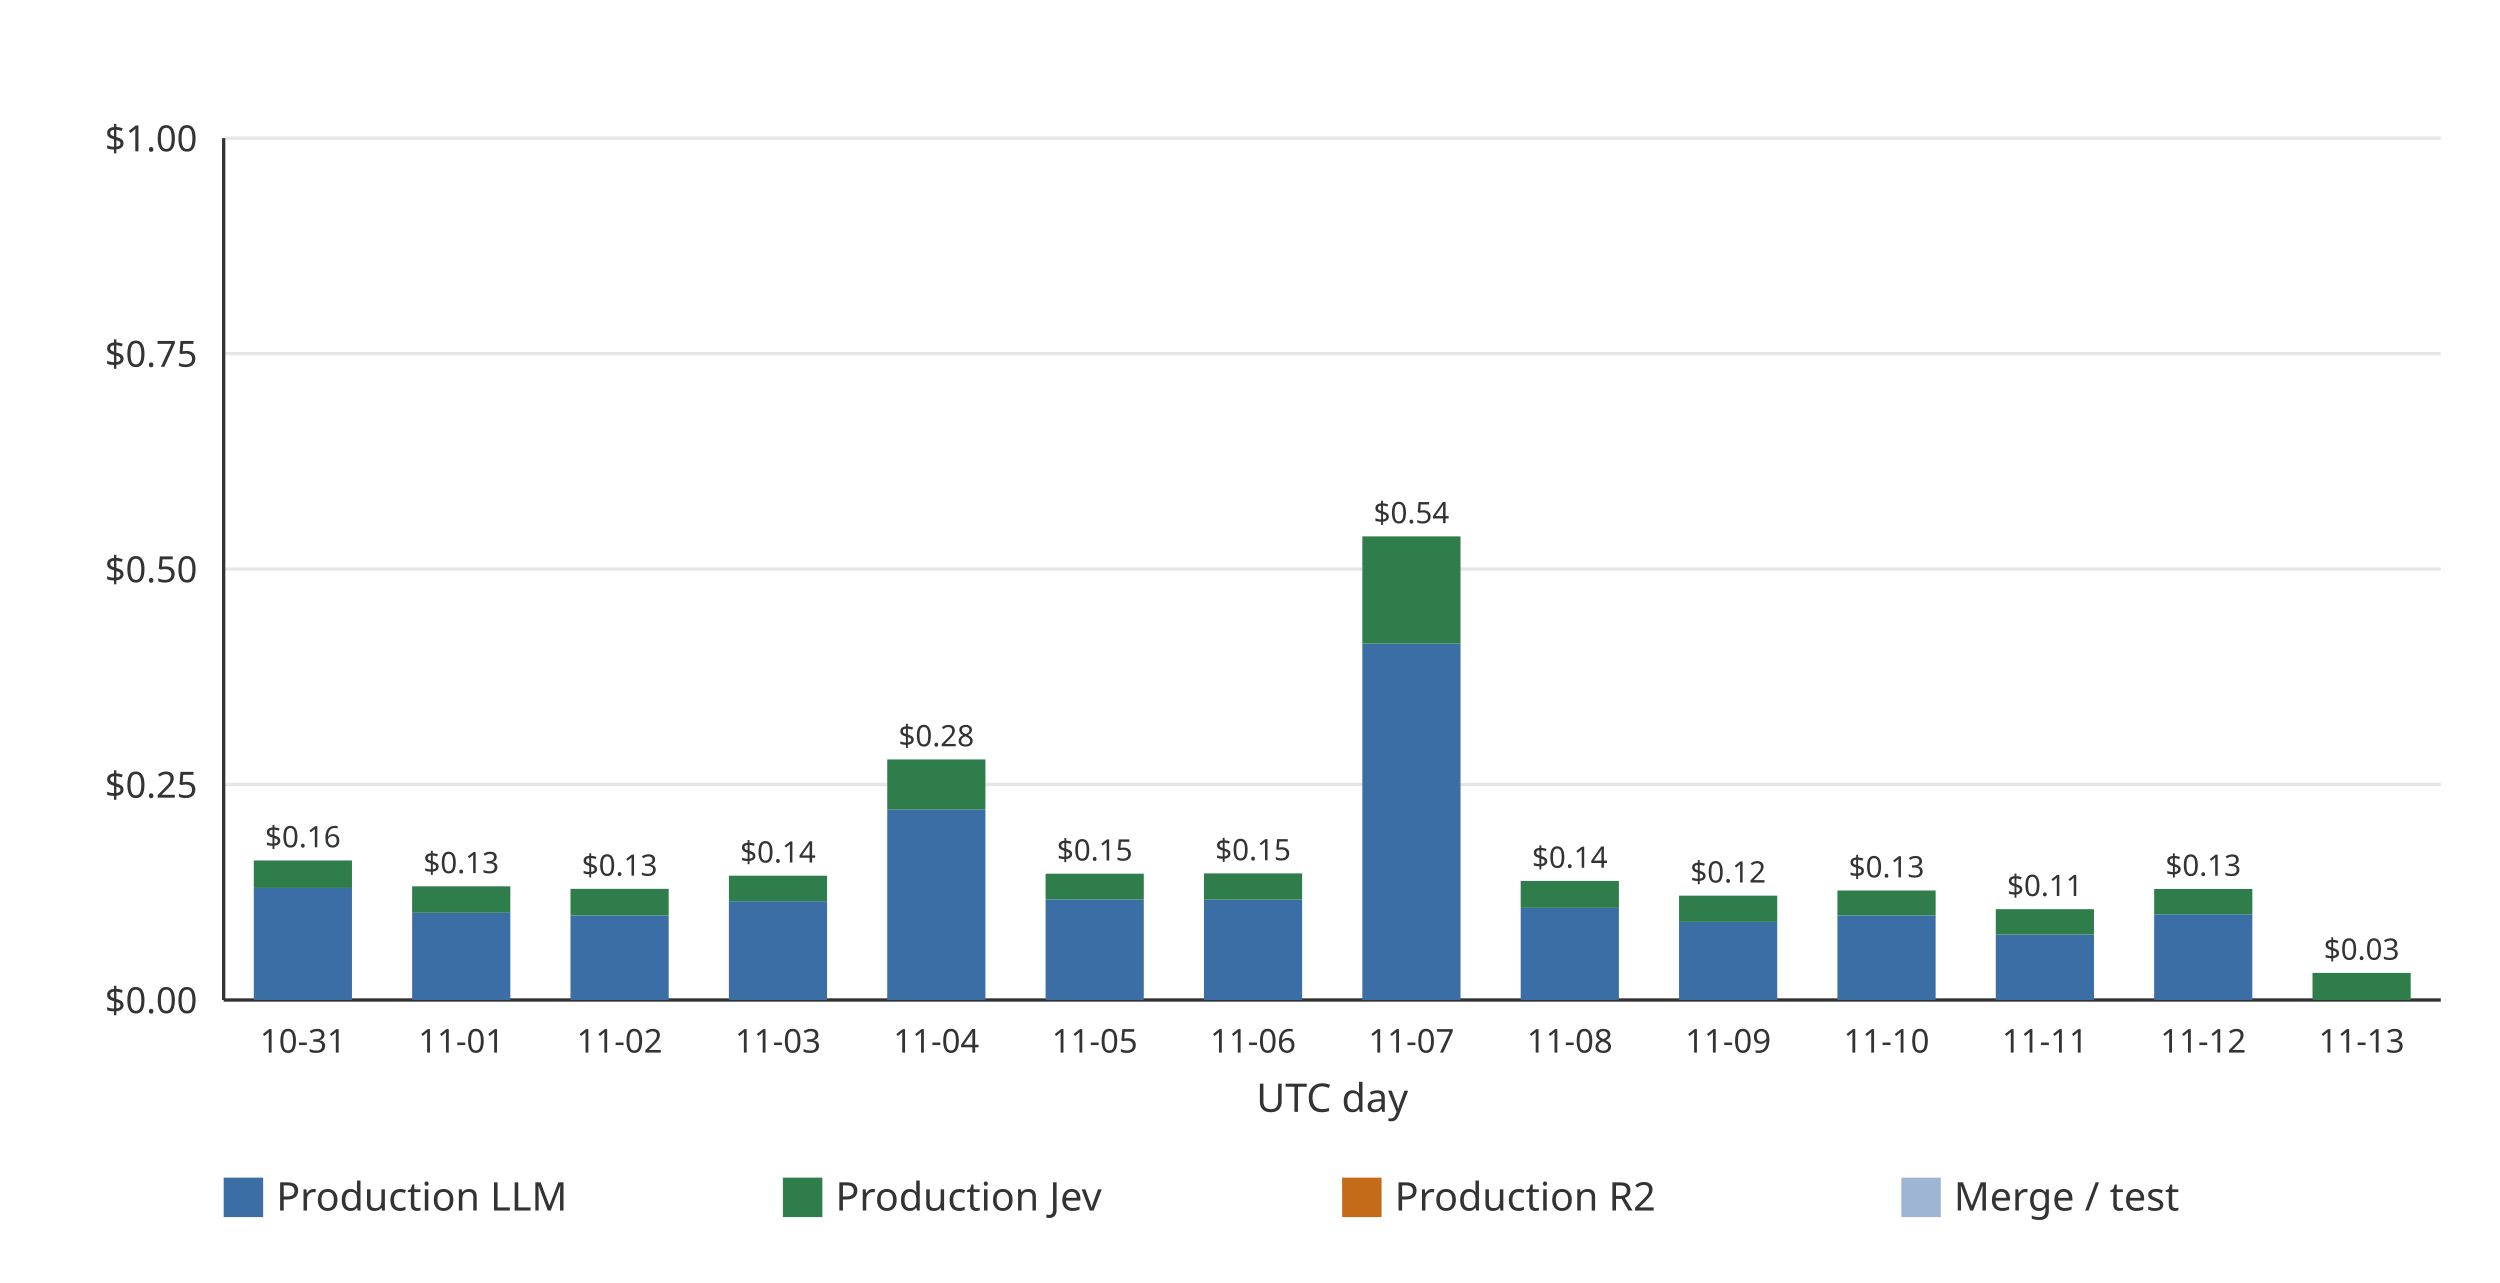
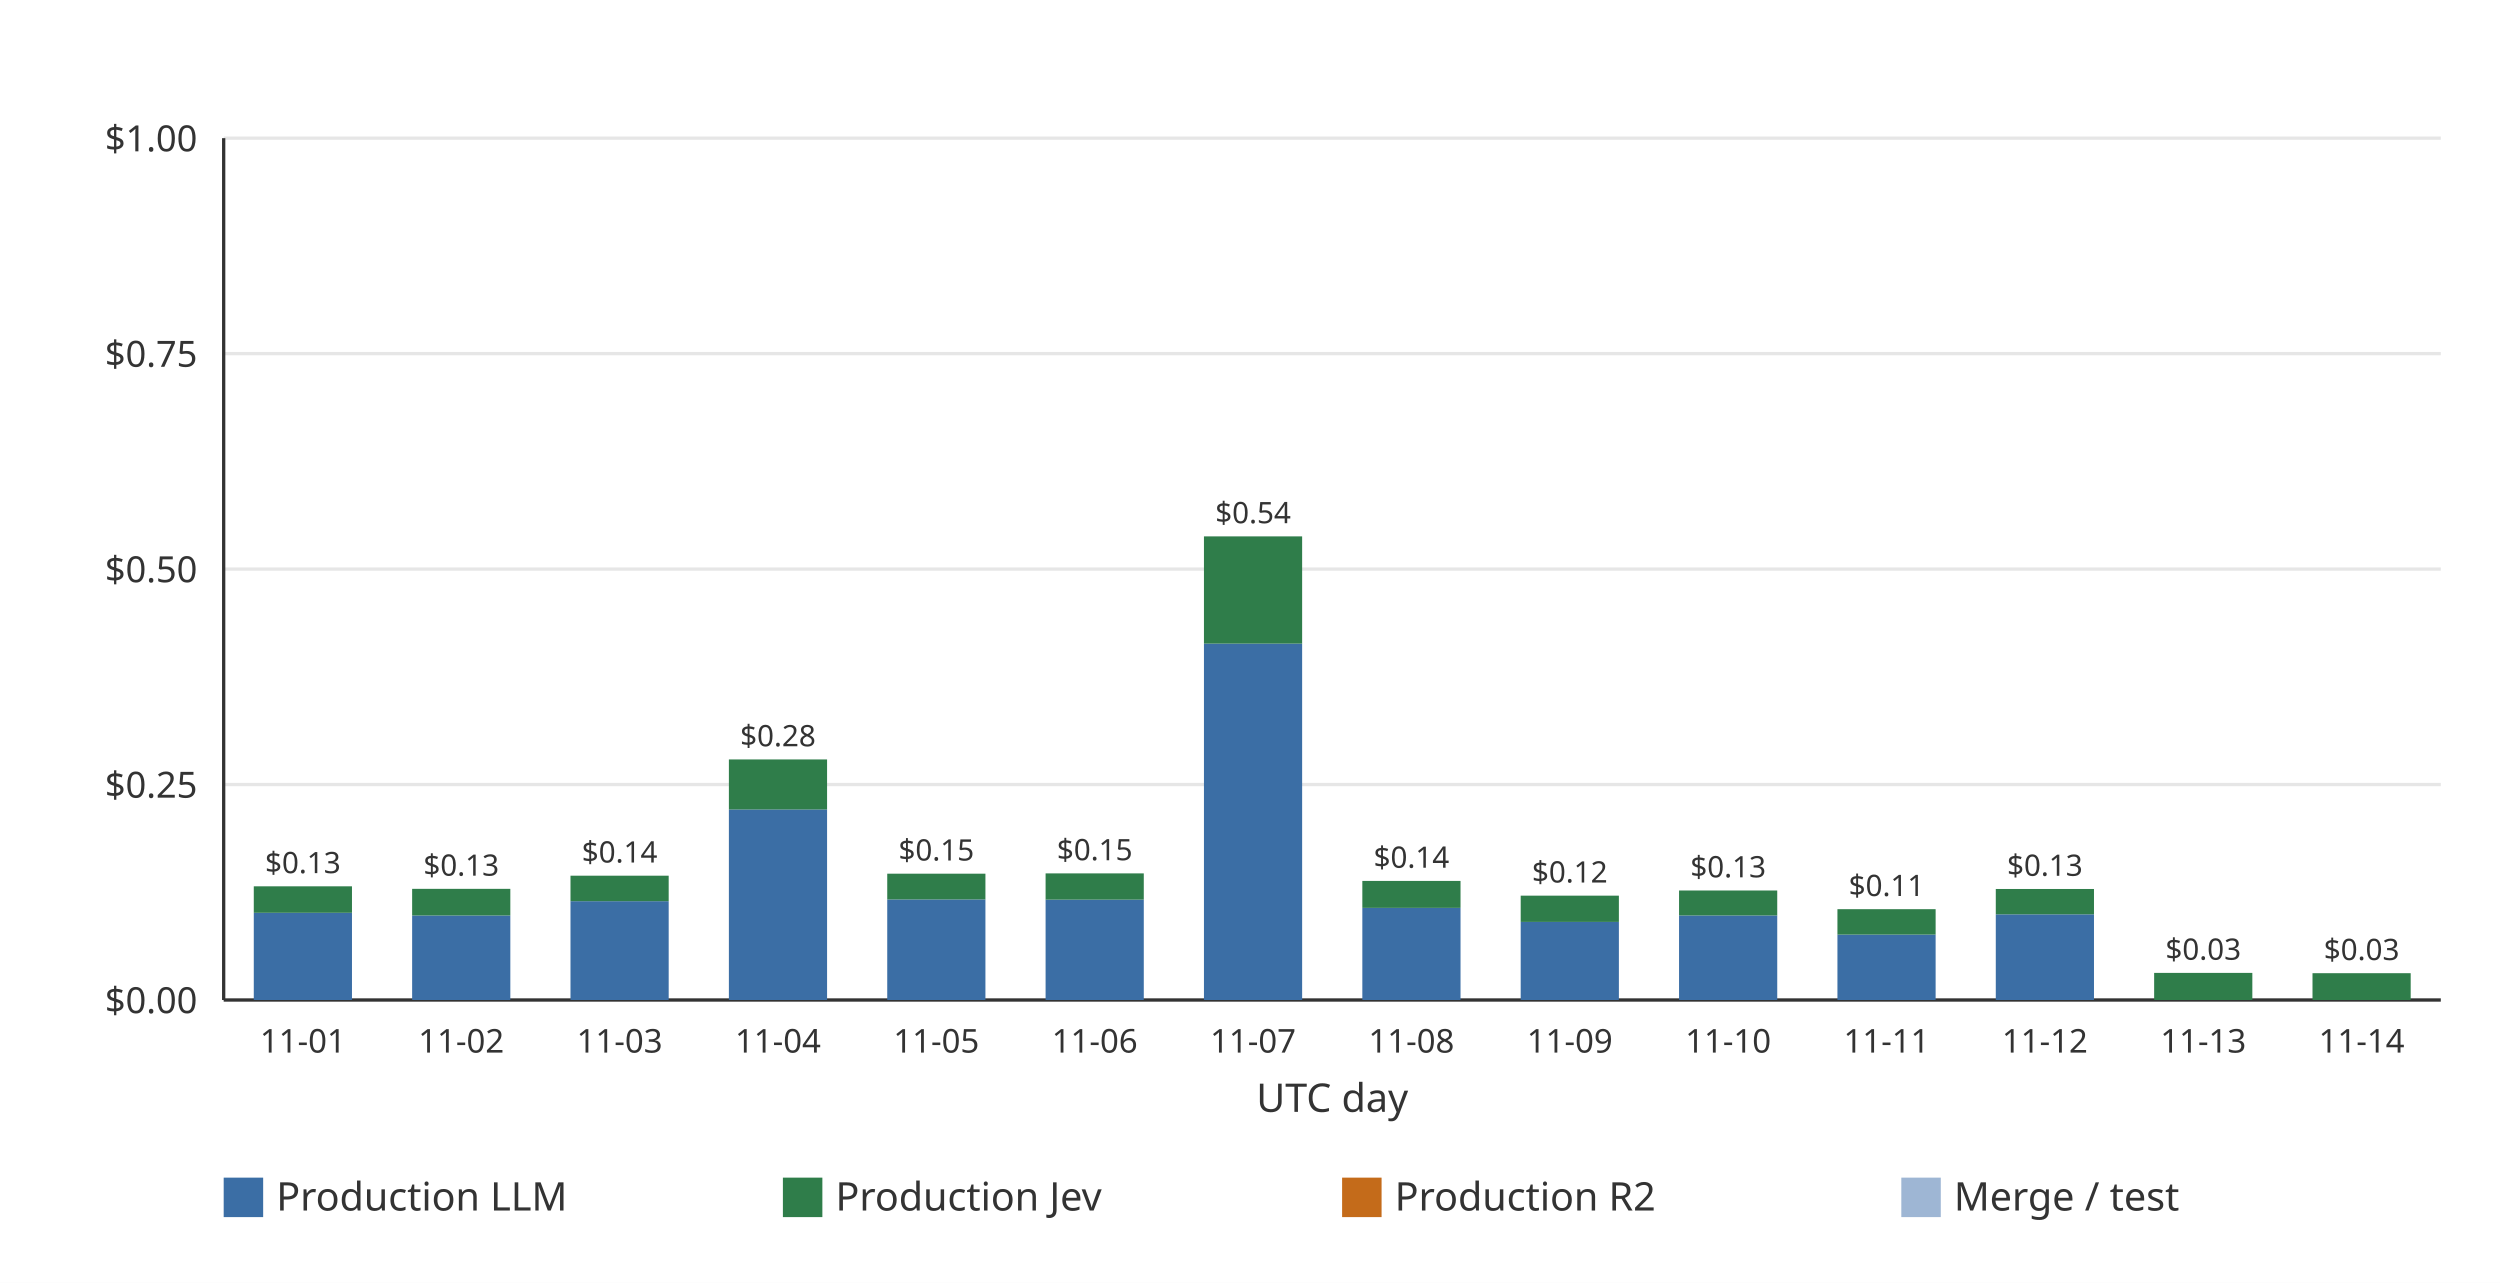
<svg xmlns="http://www.w3.org/2000/svg" width="760" height="390" viewBox="0 0 760 390" role="img">
  <rect width="760" height="390" fill="#ffffff" />
  <line x1="68.00" x2="742.00" y1="304.00" y2="304.00" stroke="#e6e6e6" stroke-width="1" />
  <text x="60.00" y="308.00" text-anchor="end" font-family="ui-sans-serif, system-ui, sans-serif" font-size="11" fill="#333333">$0.00</text>
  <line x1="68.00" x2="742.00" y1="238.50" y2="238.50" stroke="#e6e6e6" stroke-width="1" />
  <text x="60.00" y="242.50" text-anchor="end" font-family="ui-sans-serif, system-ui, sans-serif" font-size="11" fill="#333333">$0.25</text>
  <line x1="68.00" x2="742.00" y1="173.00" y2="173.00" stroke="#e6e6e6" stroke-width="1" />
  <text x="60.00" y="177.00" text-anchor="end" font-family="ui-sans-serif, system-ui, sans-serif" font-size="11" fill="#333333">$0.50</text>
  <line x1="68.00" x2="742.00" y1="107.50" y2="107.50" stroke="#e6e6e6" stroke-width="1" />
  <text x="60.00" y="111.50" text-anchor="end" font-family="ui-sans-serif, system-ui, sans-serif" font-size="11" fill="#333333">$0.75</text>
  <line x1="68.00" x2="742.00" y1="42.00" y2="42.00" stroke="#e6e6e6" stroke-width="1" />
  <text x="60.00" y="46.00" text-anchor="end" font-family="ui-sans-serif, system-ui, sans-serif" font-size="11" fill="#333333">$1.00</text>
  <line x1="68.00" x2="68.00" y1="42.00" y2="304.00" stroke="#333333" stroke-width="1" />
  <line x1="68.00" x2="742.00" y1="304.00" y2="304.00" stroke="#333333" stroke-width="1" />
-   <g data-date="2026-10-31" data-production-total="0.16190257" data-other-total="0" data-total="0.16190257">
-     <rect x="77.15" y="269.93" width="29.85" height="34.07" fill="#3b6ea5" />
-     <rect x="77.15" y="261.58" width="29.85" height="8.35" fill="#2f7d4a" />
-     <text x="92.07" y="257.58" text-anchor="middle" font-family="ui-sans-serif, system-ui, sans-serif" font-size="9" fill="#333333">$0.16</text>
+   <g data-date="2026-11-01" data-production-total="0.13191341" data-other-total="0" data-total="0.13191341">
+     <rect x="77.15" y="277.49" width="29.85" height="26.51" fill="#3b6ea5" />
+     <rect x="77.15" y="269.44" width="29.85" height="8.05" fill="#2f7d4a" />
+     <text x="92.07" y="265.44" text-anchor="middle" font-family="ui-sans-serif, system-ui, sans-serif" font-size="9" fill="#333333">$0.13</text>
  </g>
-   <text x="92.07" y="320.00" text-anchor="middle" font-family="ui-sans-serif, system-ui, sans-serif" font-size="10" fill="#333333">10-31</text>
-   <g data-date="2026-11-01" data-production-total="0.13191341" data-other-total="0" data-total="0.13191341">
-     <rect x="125.29" y="277.49" width="29.85" height="26.51" fill="#3b6ea5" />
-     <rect x="125.29" y="269.44" width="29.85" height="8.05" fill="#2f7d4a" />
-     <text x="140.21" y="265.44" text-anchor="middle" font-family="ui-sans-serif, system-ui, sans-serif" font-size="9" fill="#333333">$0.13</text>
+   <text x="92.07" y="320.00" text-anchor="middle" font-family="ui-sans-serif, system-ui, sans-serif" font-size="10" fill="#333333">11-01</text>
+   <g data-date="2026-11-02" data-production-total="0.12895557" data-other-total="0" data-total="0.12895557">
+     <rect x="125.29" y="278.31" width="29.85" height="25.69" fill="#3b6ea5" />
+     <rect x="125.29" y="270.21" width="29.85" height="8.10" fill="#2f7d4a" />
+     <text x="140.21" y="266.21" text-anchor="middle" font-family="ui-sans-serif, system-ui, sans-serif" font-size="9" fill="#333333">$0.13</text>
  </g>
-   <text x="140.21" y="320.00" text-anchor="middle" font-family="ui-sans-serif, system-ui, sans-serif" font-size="10" fill="#333333">11-01</text>
-   <g data-date="2026-11-02" data-production-total="0.12895557" data-other-total="0" data-total="0.12895557">
-     <rect x="173.43" y="278.31" width="29.85" height="25.69" fill="#3b6ea5" />
-     <rect x="173.43" y="270.21" width="29.85" height="8.10" fill="#2f7d4a" />
-     <text x="188.36" y="266.21" text-anchor="middle" font-family="ui-sans-serif, system-ui, sans-serif" font-size="9" fill="#333333">$0.13</text>
+   <text x="140.21" y="320.00" text-anchor="middle" font-family="ui-sans-serif, system-ui, sans-serif" font-size="10" fill="#333333">11-02</text>
+   <g data-date="2026-11-03" data-production-total="0.14421989" data-other-total="0" data-total="0.14421989">
+     <rect x="173.43" y="273.96" width="29.85" height="30.04" fill="#3b6ea5" />
+     <rect x="173.43" y="266.21" width="29.85" height="7.75" fill="#2f7d4a" />
+     <text x="188.36" y="262.21" text-anchor="middle" font-family="ui-sans-serif, system-ui, sans-serif" font-size="9" fill="#333333">$0.14</text>
  </g>
-   <text x="188.36" y="320.00" text-anchor="middle" font-family="ui-sans-serif, system-ui, sans-serif" font-size="10" fill="#333333">11-02</text>
-   <g data-date="2026-11-03" data-production-total="0.14421989" data-other-total="0" data-total="0.14421989">
-     <rect x="221.58" y="273.96" width="29.85" height="30.04" fill="#3b6ea5" />
-     <rect x="221.58" y="266.21" width="29.85" height="7.75" fill="#2f7d4a" />
-     <text x="236.50" y="262.21" text-anchor="middle" font-family="ui-sans-serif, system-ui, sans-serif" font-size="9" fill="#333333">$0.14</text>
+   <text x="188.36" y="320.00" text-anchor="middle" font-family="ui-sans-serif, system-ui, sans-serif" font-size="10" fill="#333333">11-03</text>
+   <g data-date="2026-11-04" data-production-total="0.27913964" data-other-total="0" data-total="0.27913964">
+     <rect x="221.58" y="246.07" width="29.85" height="57.93" fill="#3b6ea5" />
+     <rect x="221.58" y="230.87" width="29.85" height="15.21" fill="#2f7d4a" />
+     <text x="236.50" y="226.87" text-anchor="middle" font-family="ui-sans-serif, system-ui, sans-serif" font-size="9" fill="#333333">$0.28</text>
  </g>
-   <text x="236.50" y="320.00" text-anchor="middle" font-family="ui-sans-serif, system-ui, sans-serif" font-size="10" fill="#333333">11-03</text>
-   <g data-date="2026-11-04" data-production-total="0.27913964" data-other-total="0" data-total="0.27913964">
-     <rect x="269.72" y="246.07" width="29.85" height="57.93" fill="#3b6ea5" />
-     <rect x="269.72" y="230.87" width="29.85" height="15.21" fill="#2f7d4a" />
-     <text x="284.64" y="226.87" text-anchor="middle" font-family="ui-sans-serif, system-ui, sans-serif" font-size="9" fill="#333333">$0.28</text>
+   <text x="236.50" y="320.00" text-anchor="middle" font-family="ui-sans-serif, system-ui, sans-serif" font-size="10" fill="#333333">11-04</text>
+   <g data-date="2026-11-05" data-production-total="0.14655777" data-other-total="0" data-total="0.14655777">
+     <rect x="269.72" y="273.43" width="29.85" height="30.57" fill="#3b6ea5" />
+     <rect x="269.72" y="265.60" width="29.85" height="7.83" fill="#2f7d4a" />
+     <text x="284.64" y="261.60" text-anchor="middle" font-family="ui-sans-serif, system-ui, sans-serif" font-size="9" fill="#333333">$0.15</text>
  </g>
-   <text x="284.64" y="320.00" text-anchor="middle" font-family="ui-sans-serif, system-ui, sans-serif" font-size="10" fill="#333333">11-04</text>
-   <g data-date="2026-11-05" data-production-total="0.14655777" data-other-total="0" data-total="0.14655777">
-     <rect x="317.86" y="273.43" width="29.85" height="30.57" fill="#3b6ea5" />
-     <rect x="317.86" y="265.60" width="29.85" height="7.83" fill="#2f7d4a" />
-     <text x="332.79" y="261.60" text-anchor="middle" font-family="ui-sans-serif, system-ui, sans-serif" font-size="9" fill="#333333">$0.15</text>
+   <text x="284.64" y="320.00" text-anchor="middle" font-family="ui-sans-serif, system-ui, sans-serif" font-size="10" fill="#333333">11-05</text>
+   <g data-date="2026-11-06" data-production-total="0.14690434" data-other-total="0" data-total="0.14690434">
+     <rect x="317.86" y="273.49" width="29.85" height="30.51" fill="#3b6ea5" />
+     <rect x="317.86" y="265.51" width="29.85" height="7.98" fill="#2f7d4a" />
+     <text x="332.79" y="261.51" text-anchor="middle" font-family="ui-sans-serif, system-ui, sans-serif" font-size="9" fill="#333333">$0.15</text>
  </g>
-   <text x="332.79" y="320.00" text-anchor="middle" font-family="ui-sans-serif, system-ui, sans-serif" font-size="10" fill="#333333">11-05</text>
-   <g data-date="2026-11-06" data-production-total="0.14690434" data-other-total="0" data-total="0.14690434">
-     <rect x="366.00" y="273.49" width="29.85" height="30.51" fill="#3b6ea5" />
-     <rect x="366.00" y="265.51" width="29.85" height="7.98" fill="#2f7d4a" />
-     <text x="380.93" y="261.51" text-anchor="middle" font-family="ui-sans-serif, system-ui, sans-serif" font-size="9" fill="#333333">$0.15</text>
+   <text x="332.79" y="320.00" text-anchor="middle" font-family="ui-sans-serif, system-ui, sans-serif" font-size="10" fill="#333333">11-06</text>
+   <g data-date="2026-11-07" data-production-total="0.53793354" data-other-total="0" data-total="0.53793354">
+     <rect x="366.00" y="195.66" width="29.85" height="108.34" fill="#3b6ea5" />
+     <rect x="366.00" y="163.06" width="29.85" height="32.60" fill="#2f7d4a" />
+     <text x="380.93" y="159.06" text-anchor="middle" font-family="ui-sans-serif, system-ui, sans-serif" font-size="9" fill="#333333">$0.54</text>
  </g>
-   <text x="380.93" y="320.00" text-anchor="middle" font-family="ui-sans-serif, system-ui, sans-serif" font-size="10" fill="#333333">11-06</text>
-   <g data-date="2026-11-07" data-production-total="0.53793354" data-other-total="0" data-total="0.53793354">
-     <rect x="414.15" y="195.66" width="29.85" height="108.34" fill="#3b6ea5" />
-     <rect x="414.15" y="163.06" width="29.85" height="32.60" fill="#2f7d4a" />
-     <text x="429.07" y="159.06" text-anchor="middle" font-family="ui-sans-serif, system-ui, sans-serif" font-size="9" fill="#333333">$0.54</text>
+   <text x="380.93" y="320.00" text-anchor="middle" font-family="ui-sans-serif, system-ui, sans-serif" font-size="10" fill="#333333">11-07</text>
+   <g data-date="2026-11-08" data-production-total="0.13817181" data-other-total="0" data-total="0.13817181">
+     <rect x="414.15" y="275.99" width="29.85" height="28.01" fill="#3b6ea5" />
+     <rect x="414.15" y="267.80" width="29.85" height="8.19" fill="#2f7d4a" />
+     <text x="429.07" y="263.80" text-anchor="middle" font-family="ui-sans-serif, system-ui, sans-serif" font-size="9" fill="#333333">$0.14</text>
  </g>
-   <text x="429.07" y="320.00" text-anchor="middle" font-family="ui-sans-serif, system-ui, sans-serif" font-size="10" fill="#333333">11-07</text>
-   <g data-date="2026-11-08" data-production-total="0.13817181" data-other-total="0" data-total="0.13817181">
-     <rect x="462.29" y="275.99" width="29.85" height="28.01" fill="#3b6ea5" />
-     <rect x="462.29" y="267.80" width="29.85" height="8.19" fill="#2f7d4a" />
-     <text x="477.21" y="263.80" text-anchor="middle" font-family="ui-sans-serif, system-ui, sans-serif" font-size="9" fill="#333333">$0.14</text>
+   <text x="429.07" y="320.00" text-anchor="middle" font-family="ui-sans-serif, system-ui, sans-serif" font-size="10" fill="#333333">11-08</text>
+   <g data-date="2026-11-09" data-production-total="0.12108411" data-other-total="0" data-total="0.12108411">
+     <rect x="462.29" y="280.25" width="29.85" height="23.75" fill="#3b6ea5" />
+     <rect x="462.29" y="272.28" width="29.85" height="7.98" fill="#2f7d4a" />
+     <text x="477.21" y="268.28" text-anchor="middle" font-family="ui-sans-serif, system-ui, sans-serif" font-size="9" fill="#333333">$0.12</text>
  </g>
-   <text x="477.21" y="320.00" text-anchor="middle" font-family="ui-sans-serif, system-ui, sans-serif" font-size="10" fill="#333333">11-08</text>
-   <g data-date="2026-11-09" data-production-total="0.12108411" data-other-total="0" data-total="0.12108411">
-     <rect x="510.43" y="280.25" width="29.85" height="23.75" fill="#3b6ea5" />
-     <rect x="510.43" y="272.28" width="29.85" height="7.98" fill="#2f7d4a" />
-     <text x="525.36" y="268.28" text-anchor="middle" font-family="ui-sans-serif, system-ui, sans-serif" font-size="9" fill="#333333">$0.12</text>
+   <text x="477.21" y="320.00" text-anchor="middle" font-family="ui-sans-serif, system-ui, sans-serif" font-size="10" fill="#333333">11-09</text>
+   <g data-date="2026-11-10" data-production-total="0.12707145" data-other-total="0" data-total="0.12707145">
+     <rect x="510.43" y="278.30" width="29.85" height="25.70" fill="#3b6ea5" />
+     <rect x="510.43" y="270.71" width="29.85" height="7.59" fill="#2f7d4a" />
+     <text x="525.36" y="266.71" text-anchor="middle" font-family="ui-sans-serif, system-ui, sans-serif" font-size="9" fill="#333333">$0.13</text>
  </g>
-   <text x="525.36" y="320.00" text-anchor="middle" font-family="ui-sans-serif, system-ui, sans-serif" font-size="10" fill="#333333">11-09</text>
-   <g data-date="2026-11-10" data-production-total="0.12707145" data-other-total="0" data-total="0.12707145">
-     <rect x="558.58" y="278.30" width="29.85" height="25.70" fill="#3b6ea5" />
-     <rect x="558.58" y="270.71" width="29.85" height="7.59" fill="#2f7d4a" />
-     <text x="573.50" y="266.71" text-anchor="middle" font-family="ui-sans-serif, system-ui, sans-serif" font-size="9" fill="#333333">$0.13</text>
+   <text x="525.36" y="320.00" text-anchor="middle" font-family="ui-sans-serif, system-ui, sans-serif" font-size="10" fill="#333333">11-10</text>
+   <g data-date="2026-11-11" data-production-total="0.10538738" data-other-total="0" data-total="0.10538738">
+     <rect x="558.58" y="284.12" width="29.85" height="19.88" fill="#3b6ea5" />
+     <rect x="558.58" y="276.39" width="29.85" height="7.73" fill="#2f7d4a" />
+     <text x="573.50" y="272.39" text-anchor="middle" font-family="ui-sans-serif, system-ui, sans-serif" font-size="9" fill="#333333">$0.11</text>
  </g>
-   <text x="573.50" y="320.00" text-anchor="middle" font-family="ui-sans-serif, system-ui, sans-serif" font-size="10" fill="#333333">11-10</text>
-   <g data-date="2026-11-11" data-production-total="0.10538738" data-other-total="0" data-total="0.10538738">
-     <rect x="606.72" y="284.12" width="29.85" height="19.88" fill="#3b6ea5" />
-     <rect x="606.72" y="276.39" width="29.85" height="7.73" fill="#2f7d4a" />
-     <text x="621.64" y="272.39" text-anchor="middle" font-family="ui-sans-serif, system-ui, sans-serif" font-size="9" fill="#333333">$0.11</text>
+   <text x="573.50" y="320.00" text-anchor="middle" font-family="ui-sans-serif, system-ui, sans-serif" font-size="10" fill="#333333">11-11</text>
+   <g data-date="2026-11-12" data-production-total="0.12879883" data-other-total="0" data-total="0.12879883">
+     <rect x="606.72" y="277.96" width="29.85" height="26.04" fill="#3b6ea5" />
+     <rect x="606.72" y="270.25" width="29.85" height="7.71" fill="#2f7d4a" />
+     <text x="621.64" y="266.25" text-anchor="middle" font-family="ui-sans-serif, system-ui, sans-serif" font-size="9" fill="#333333">$0.13</text>
  </g>
-   <text x="621.64" y="320.00" text-anchor="middle" font-family="ui-sans-serif, system-ui, sans-serif" font-size="10" fill="#333333">11-11</text>
-   <g data-date="2026-11-12" data-production-total="0.12879883" data-other-total="0" data-total="0.12879883">
-     <rect x="654.86" y="277.96" width="29.85" height="26.04" fill="#3b6ea5" />
-     <rect x="654.86" y="270.25" width="29.85" height="7.71" fill="#2f7d4a" />
-     <text x="669.79" y="266.25" text-anchor="middle" font-family="ui-sans-serif, system-ui, sans-serif" font-size="9" fill="#333333">$0.13</text>
+   <text x="621.64" y="320.00" text-anchor="middle" font-family="ui-sans-serif, system-ui, sans-serif" font-size="10" fill="#333333">11-12</text>
+   <g data-date="2026-11-13" data-production-total="0.03146661" data-other-total="0" data-total="0.03146661">
+     <rect x="654.86" y="295.76" width="29.85" height="8.24" fill="#2f7d4a" />
+     <text x="669.79" y="291.76" text-anchor="middle" font-family="ui-sans-serif, system-ui, sans-serif" font-size="9" fill="#333333">$0.03</text>
  </g>
-   <text x="669.79" y="320.00" text-anchor="middle" font-family="ui-sans-serif, system-ui, sans-serif" font-size="10" fill="#333333">11-12</text>
-   <g data-date="2026-11-13" data-production-total="0.03146661" data-other-total="0" data-total="0.03146661">
-     <rect x="703.00" y="295.76" width="29.85" height="8.24" fill="#2f7d4a" />
-     <text x="717.93" y="291.76" text-anchor="middle" font-family="ui-sans-serif, system-ui, sans-serif" font-size="9" fill="#333333">$0.03</text>
+   <text x="669.79" y="320.00" text-anchor="middle" font-family="ui-sans-serif, system-ui, sans-serif" font-size="10" fill="#333333">11-13</text>
+   <g data-date="2026-11-14" data-production-total="0.03110579" data-other-total="0" data-total="0.03110579">
+     <rect x="703.00" y="295.85" width="29.85" height="8.15" fill="#2f7d4a" />
+     <text x="717.93" y="291.85" text-anchor="middle" font-family="ui-sans-serif, system-ui, sans-serif" font-size="9" fill="#333333">$0.03</text>
  </g>
-   <text x="717.93" y="320.00" text-anchor="middle" font-family="ui-sans-serif, system-ui, sans-serif" font-size="10" fill="#333333">11-13</text>
+   <text x="717.93" y="320.00" text-anchor="middle" font-family="ui-sans-serif, system-ui, sans-serif" font-size="10" fill="#333333">11-14</text>
  <text x="405.00" y="338.00" text-anchor="middle" font-family="ui-sans-serif, system-ui, sans-serif" font-size="12" fill="#333333">UTC day</text>
  <rect x="68.00" y="358.00" width="12" height="12" fill="#3b6ea5" />
  <text x="84.00" y="368.00" font-family="ui-sans-serif, system-ui, sans-serif" font-size="12" fill="#333333">Production LLM</text>
  <rect x="238.00" y="358.00" width="12" height="12" fill="#2f7d4a" />
  <text x="254.00" y="368.00" font-family="ui-sans-serif, system-ui, sans-serif" font-size="12" fill="#333333">Production Jev</text>
  <rect x="408.00" y="358.00" width="12" height="12" fill="#c46b1a" />
  <text x="424.00" y="368.00" font-family="ui-sans-serif, system-ui, sans-serif" font-size="12" fill="#333333">Production R2</text>
  <rect x="578.00" y="358.00" width="12" height="12" fill="#9eb6d4" />
  <text x="594.00" y="368.00" font-family="ui-sans-serif, system-ui, sans-serif" font-size="12" fill="#333333">Merge / test</text>
</svg>
